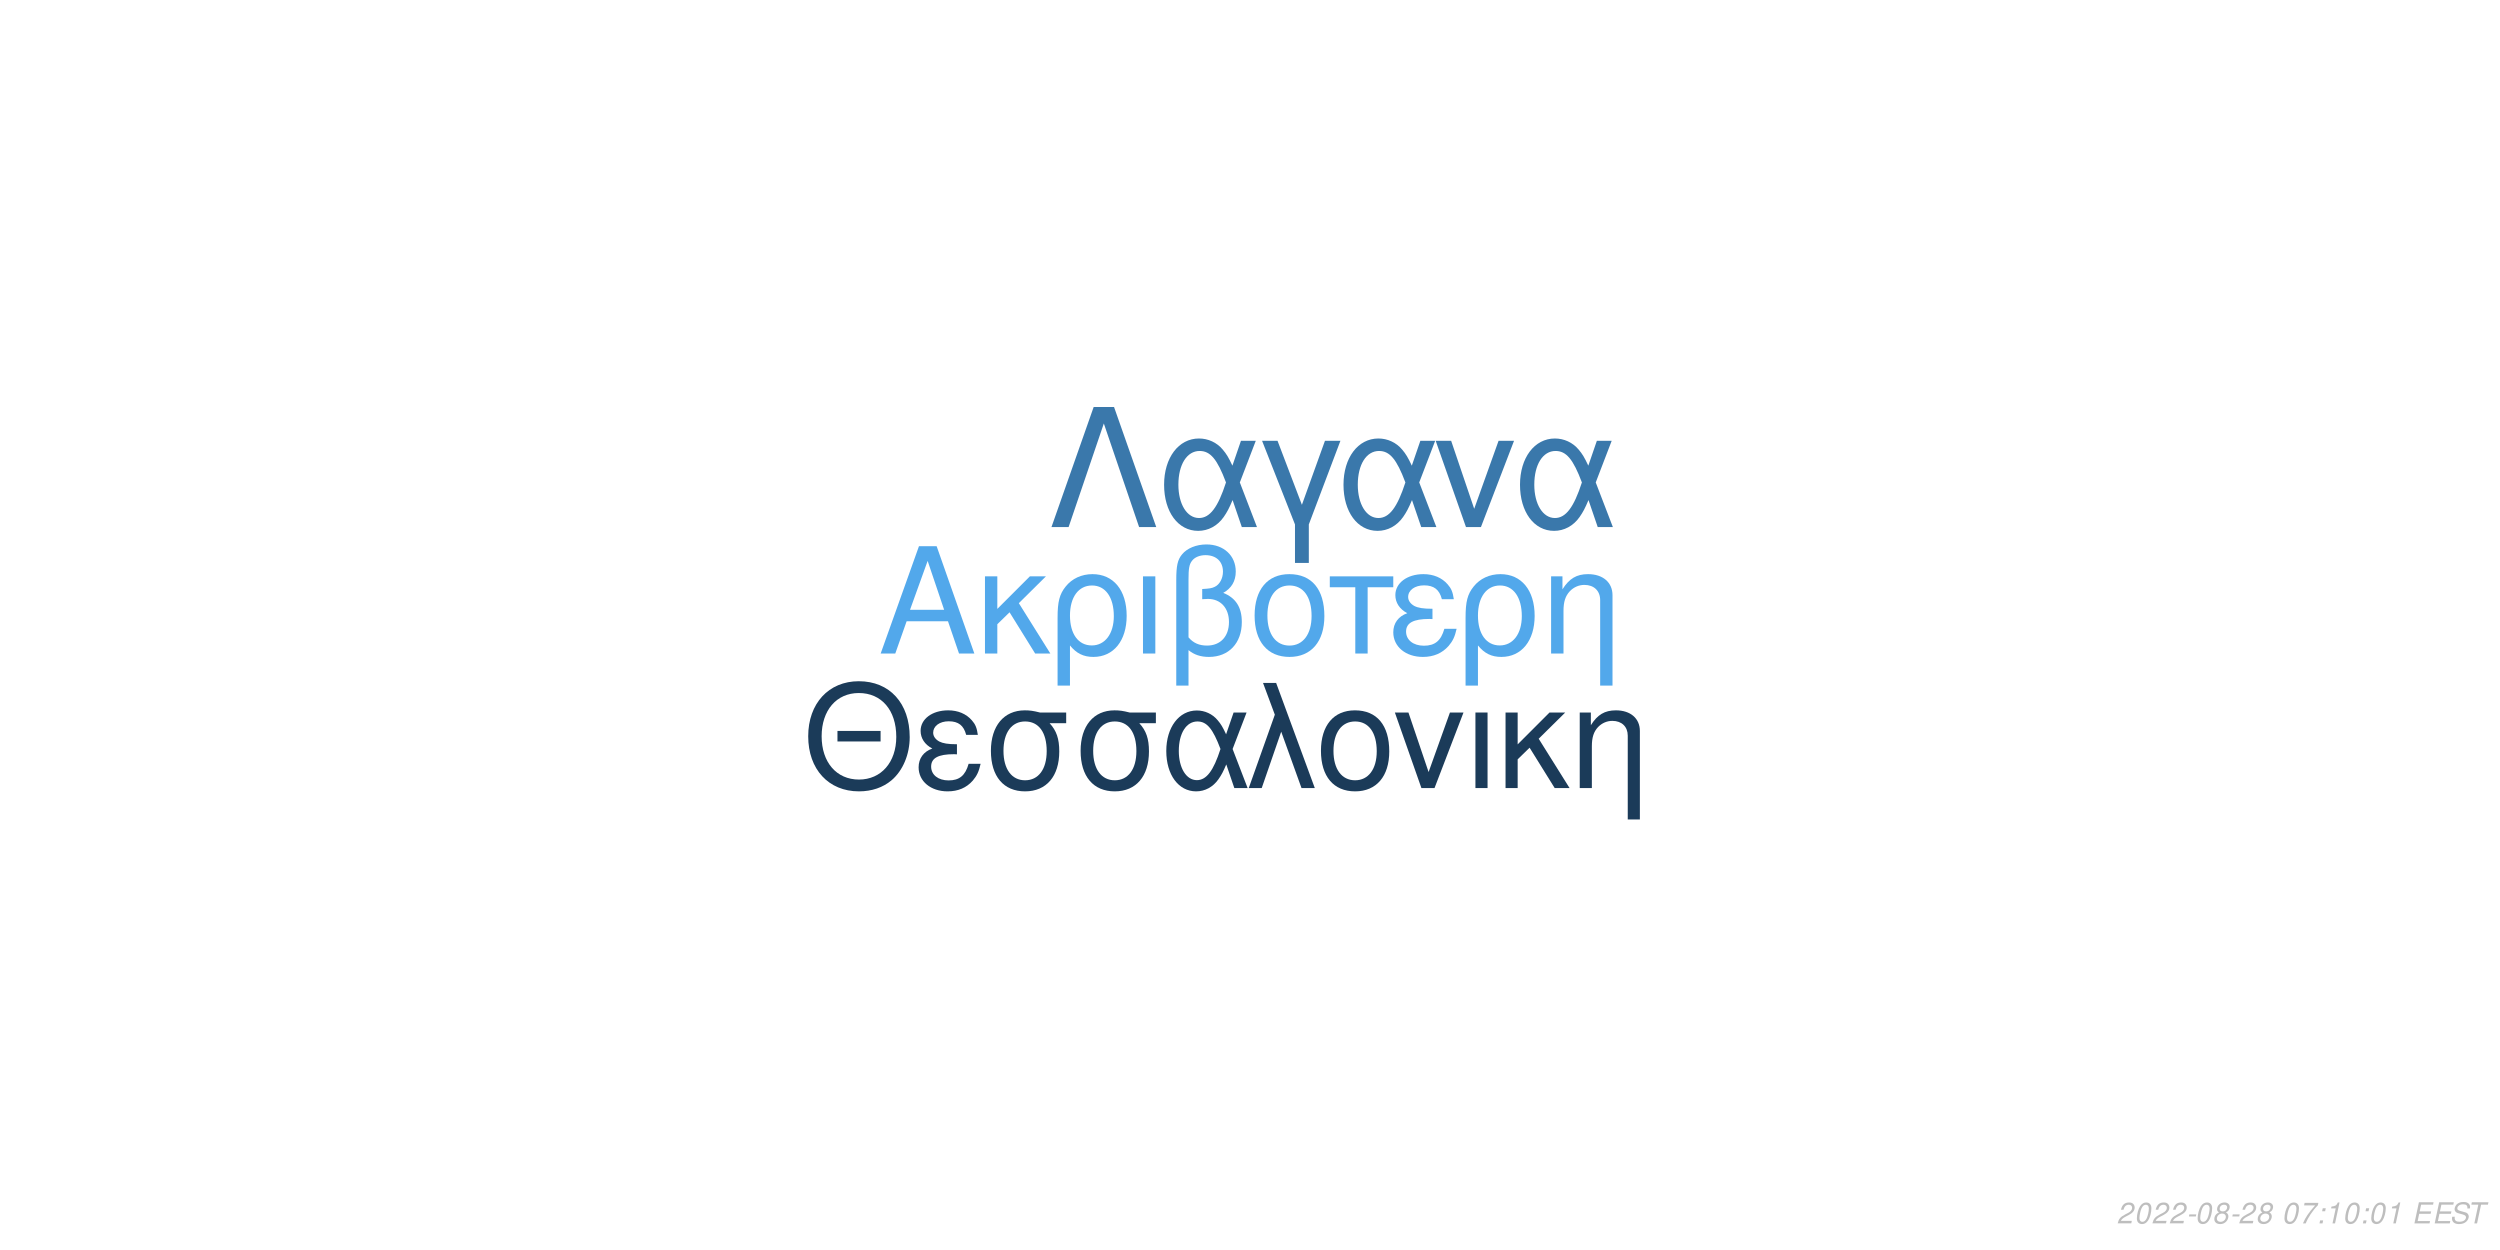
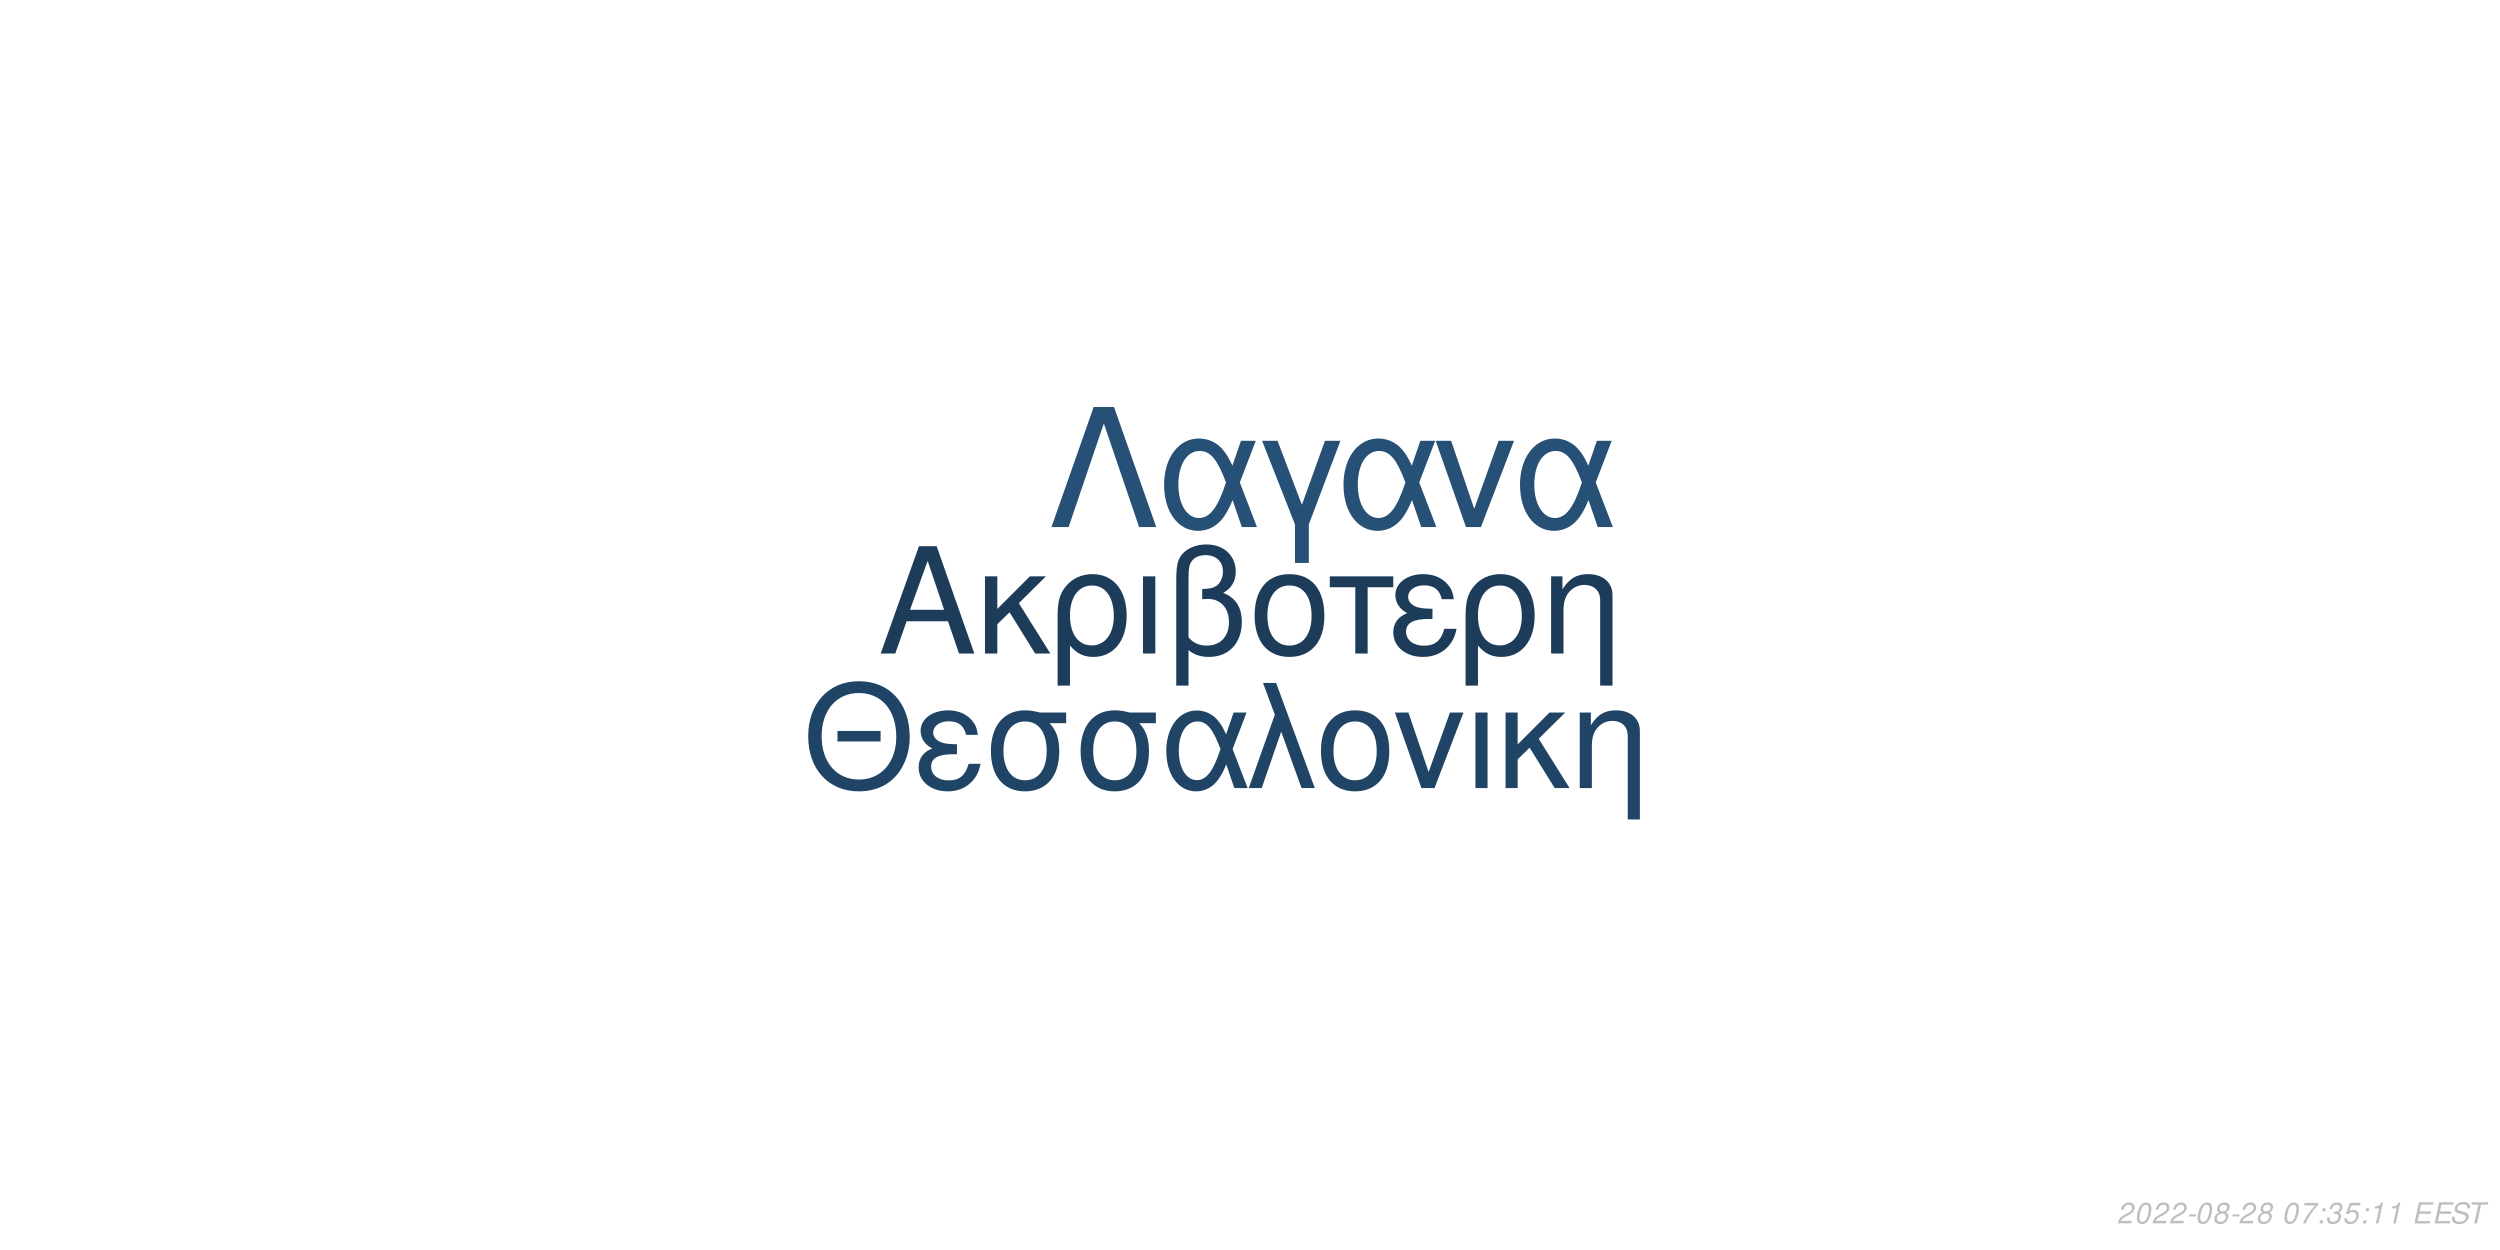
<svg xmlns="http://www.w3.org/2000/svg" xmlns:xlink="http://www.w3.org/1999/xlink" width="864pt" height="432pt" viewBox="0 0 864 432" version="1.1">
  <defs>
    <g>
      <symbol overflow="visible" id="glyph0-0">
        <path style="stroke:none;" d="" />
      </symbol>
      <symbol overflow="visible" id="glyph0-1">
        <path style="stroke:none;" d="M 24.125 -11.141 L 27.938 0 L 33.234 0 L 20.203 -37.094 L 14.094 -37.094 L 0.859 0 L 5.906 0 L 9.828 -11.141 Z M 22.797 -15.109 L 11 -15.109 L 17.094 -32.016 Z M 22.797 -15.109 " />
      </symbol>
      <symbol overflow="visible" id="glyph0-2">
        <path style="stroke:none;" d="M 7.172 -15.422 L 7.172 -26.672 L 2.906 -26.672 L 2.906 0 L 7.172 0 L 7.172 -10.125 L 11.406 -14.25 L 20.25 0 L 25.5 0 L 14.609 -17.406 L 23.969 -26.672 L 18.422 -26.672 Z M 7.172 -15.422 " />
      </symbol>
      <symbol overflow="visible" id="glyph0-3">
        <path style="stroke:none;" d="M 3 11.094 L 7.281 11.094 L 7.281 -2.797 C 9.516 -0.047 11.953 1.172 15.375 1.172 C 22.344 1.172 26.875 -4.422 26.875 -13.031 C 26.875 -21.891 22.297 -27.438 15.062 -27.438 C 11.297 -27.438 7.984 -25.906 5.797 -23.156 C 3.672 -20.516 3 -17.969 3 -12.359 Z M 14.906 -23.516 C 19.547 -23.516 22.438 -19.438 22.438 -12.922 C 22.438 -6.812 19.391 -2.797 14.812 -2.797 C 10.172 -2.797 7.281 -6.766 7.281 -13.125 C 7.281 -19.484 10.234 -23.516 14.906 -23.516 Z M 14.906 -23.516 " />
      </symbol>
      <symbol overflow="visible" id="glyph0-4">
        <path style="stroke:none;" d="M 3.516 0 L 7.781 0 L 7.781 -26.672 L 3.516 -26.672 Z M 3.516 0 " />
      </symbol>
      <symbol overflow="visible" id="glyph0-5">
        <path style="stroke:none;" d="M 4.016 11.094 L 8.25 11.094 L 8.25 -1.172 C 10.172 0.406 12.422 1.172 15.312 1.172 C 22.188 1.172 26.672 -3.609 26.672 -10.891 C 26.672 -15.984 24.578 -19.234 20.25 -20.969 C 23.109 -22.547 24.578 -25.031 24.578 -28.344 C 24.578 -33.844 20.406 -37.703 14.453 -37.703 C 10.938 -37.703 7.734 -36.391 6 -34.25 C 4.484 -32.422 4.016 -30.328 4.016 -25.391 Z M 8.25 -25.656 C 8.25 -29.359 8.5 -30.844 9.469 -32.062 C 10.375 -33.281 12.156 -34 14.094 -34 C 17.812 -34 20.156 -31.812 20.156 -28.297 C 20.156 -25.953 18.984 -23.812 17.297 -23.047 C 16.281 -22.547 15.469 -22.438 12.984 -22.297 L 12.984 -18.781 C 13.734 -18.828 14.344 -18.875 14.969 -18.875 C 19.344 -18.875 22.234 -15.719 22.234 -10.891 C 22.234 -5.906 19.281 -2.75 14.656 -2.75 C 11.953 -2.75 9.922 -3.609 8.25 -5.594 Z M 8.25 -25.656 " />
      </symbol>
      <symbol overflow="visible" id="glyph0-6">
        <path style="stroke:none;" d="M 14.094 -27.438 C 6.562 -27.438 2.094 -22.094 2.094 -13.125 C 2.094 -4.125 6.562 1.172 14.141 1.172 C 21.672 1.172 26.203 -4.172 26.203 -12.922 C 26.203 -22.188 21.828 -27.438 14.094 -27.438 Z M 14.141 -23.516 C 18.938 -23.516 21.781 -19.594 21.781 -12.984 C 21.781 -6.672 18.828 -2.75 14.141 -2.75 C 9.422 -2.75 6.516 -6.672 6.516 -13.125 C 6.516 -19.594 9.422 -23.516 14.141 -23.516 Z M 14.141 -23.516 " />
      </symbol>
      <symbol overflow="visible" id="glyph0-7">
        <path style="stroke:none;" d="M 7.891 0 L 12.156 0 L 12.156 -22.906 L 21.016 -22.906 L 21.016 -26.672 L -0.922 -26.672 L -0.922 -22.906 L 7.891 -22.906 Z M 7.891 0 " />
      </symbol>
      <symbol overflow="visible" id="glyph0-8">
        <path style="stroke:none;" d="M 14.562 -15.469 C 11.344 -15.469 9.562 -15.781 8.297 -16.438 C 6.922 -17.203 6.156 -18.328 6.156 -19.547 C 6.156 -21.891 8.453 -23.562 11.656 -23.562 C 15.062 -23.562 16.953 -22.094 17.812 -18.781 L 21.938 -18.781 C 21.578 -21.266 21.062 -22.5 19.797 -23.922 C 17.812 -26.203 14.906 -27.438 11.453 -27.438 C 5.797 -27.438 1.734 -24.375 1.734 -20.203 C 1.734 -17.609 3.156 -15.375 5.859 -13.938 C 2.797 -12.875 1.016 -10.484 1.016 -7.328 C 1.016 -2.391 5.297 1.172 11.25 1.172 C 14.969 1.172 17.906 -0.109 20.156 -2.641 C 21.578 -4.328 22.297 -5.797 22.906 -8.547 L 18.672 -8.547 C 17.5 -4.422 15.422 -2.703 11.609 -2.703 C 7.938 -2.703 5.438 -4.688 5.438 -7.578 C 5.438 -10.578 7.938 -11.953 13.484 -11.953 C 13.641 -11.953 14.094 -11.953 14.562 -11.906 Z M 14.562 -15.469 " />
      </symbol>
      <symbol overflow="visible" id="glyph0-9">
        <path style="stroke:none;" d="M 3.562 -26.672 L 3.562 0 L 7.844 0 L 7.844 -14.703 C 7.844 -17.906 8.5 -19.891 10.031 -21.531 C 11.406 -22.953 13.188 -23.719 15.062 -23.719 C 18.375 -23.719 20.516 -21.672 20.516 -18.469 L 20.516 11.094 L 24.781 11.094 L 24.781 -20.156 C 24.781 -24.578 21.469 -27.438 16.328 -27.438 C 12.359 -27.438 9.828 -25.906 7.484 -22.188 L 7.484 -26.672 Z M 3.562 -26.672 " />
      </symbol>
      <symbol overflow="visible" id="glyph1-0">
        <path style="stroke:none;" d="" />
      </symbol>
      <symbol overflow="visible" id="glyph1-1">
        <path style="stroke:none;" d="M 26.859 -19.734 L 11.953 -19.734 L 11.953 -16.094 L 26.859 -16.094 Z M 19.328 -36.922 C 8.922 -36.922 1.844 -29.25 1.844 -17.891 C 1.844 -6.484 8.875 1.141 19.391 1.141 C 23.812 1.141 27.703 -0.203 30.641 -2.688 C 34.578 -6.031 36.922 -11.656 36.922 -17.594 C 36.922 -29.297 30 -36.922 19.328 -36.922 Z M 19.328 -32.844 C 27.203 -32.844 32.281 -26.906 32.281 -17.688 C 32.281 -8.922 27.062 -2.938 19.391 -2.938 C 11.609 -2.938 6.484 -8.922 6.484 -17.891 C 6.484 -26.859 11.609 -32.844 19.328 -32.844 Z M 19.328 -32.844 " />
      </symbol>
      <symbol overflow="visible" id="glyph1-2">
        <path style="stroke:none;" d="M 14.25 -15.141 C 11.109 -15.141 9.375 -15.453 8.125 -16.094 C 6.781 -16.844 6.031 -17.938 6.031 -19.141 C 6.031 -21.422 8.266 -23.078 11.406 -23.078 C 14.75 -23.078 16.594 -21.625 17.438 -18.391 L 21.469 -18.391 C 21.125 -20.828 20.625 -22.031 19.391 -23.422 C 17.438 -25.656 14.594 -26.859 11.219 -26.859 C 5.688 -26.859 1.688 -23.875 1.688 -19.781 C 1.688 -17.234 3.094 -15.047 5.734 -13.656 C 2.734 -12.609 1 -10.266 1 -7.172 C 1 -2.344 5.188 1.141 11.016 1.141 C 14.656 1.141 17.547 -0.094 19.734 -2.594 C 21.125 -4.234 21.828 -5.688 22.422 -8.375 L 18.281 -8.375 C 17.141 -4.328 15.094 -2.641 11.359 -2.641 C 7.766 -2.641 5.328 -4.578 5.328 -7.422 C 5.328 -10.359 7.766 -11.703 13.203 -11.703 C 13.359 -11.703 13.797 -11.703 14.25 -11.656 Z M 14.25 -15.141 " />
      </symbol>
      <symbol overflow="visible" id="glyph1-3">
        <path style="stroke:none;" d="M 29 -26.109 L 19.938 -26.109 C 17.594 -26.703 16.438 -26.859 14.703 -26.859 C 7.469 -26.859 2.984 -21.469 2.984 -12.859 C 2.984 -4.031 7.375 1.141 14.797 1.141 C 22.172 1.141 26.609 -4.078 26.609 -12.656 C 26.609 -17.047 25.656 -19.828 23.266 -22.422 L 29 -22.422 Z M 14.797 -23.016 C 19.531 -23.016 22.266 -19.234 22.266 -12.75 C 22.266 -6.531 19.438 -2.688 14.797 -2.688 C 10.172 -2.688 7.328 -6.531 7.328 -12.859 C 7.328 -19.188 10.172 -23.016 14.797 -23.016 Z M 14.797 -23.016 " />
      </symbol>
      <symbol overflow="visible" id="glyph1-4">
        <path style="stroke:none;" d="M 29.344 -26.109 L 24.859 -26.109 L 22.266 -18.578 C 21.125 -21.031 20.484 -22.125 19.328 -23.469 C 17.547 -25.609 14.906 -26.812 12.156 -26.812 C 5.984 -26.812 1.594 -20.984 1.594 -12.812 C 1.594 -4.578 5.828 1.141 11.906 1.141 C 14.953 1.141 17.734 -0.344 19.625 -3.047 C 20.672 -4.531 21.281 -5.688 22.328 -8.172 L 25.109 0 L 29.703 0 L 24.516 -13.5 Z M 20.328 -13.5 C 17.891 -5.922 15.453 -2.734 12.156 -2.734 C 8.516 -2.734 5.922 -6.922 5.922 -12.812 C 5.922 -18.938 8.516 -23.016 12.359 -23.016 C 15.594 -23.016 17.688 -20.531 20.328 -13.5 Z M 20.328 -13.5 " />
      </symbol>
      <symbol overflow="visible" id="glyph1-5">
        <path style="stroke:none;" d="M 1.094 0 L 5.578 0 L 12.312 -19.484 L 19.328 0 L 23.922 0 L 10.562 -36.328 L 6.031 -36.328 L 10.109 -25.359 Z M 1.094 0 " />
      </symbol>
      <symbol overflow="visible" id="glyph1-6">
        <path style="stroke:none;" d="M 13.797 -26.859 C 6.422 -26.859 2.047 -21.625 2.047 -12.859 C 2.047 -4.031 6.422 1.141 13.859 1.141 C 21.234 1.141 25.656 -4.078 25.656 -12.656 C 25.656 -21.719 21.375 -26.859 13.797 -26.859 Z M 13.859 -23.016 C 18.531 -23.016 21.328 -19.188 21.328 -12.703 C 21.328 -6.531 18.438 -2.688 13.859 -2.688 C 9.219 -2.688 6.375 -6.531 6.375 -12.859 C 6.375 -19.188 9.219 -23.016 13.859 -23.016 Z M 13.859 -23.016 " />
      </symbol>
      <symbol overflow="visible" id="glyph1-7">
        <path style="stroke:none;" d="M 14.297 0 L 24.312 -26.109 L 19.625 -26.109 L 12.25 -5.531 L 5.281 -26.109 L 0.594 -26.109 L 9.766 0 Z M 14.297 0 " />
      </symbol>
      <symbol overflow="visible" id="glyph1-8">
        <path style="stroke:none;" d="M 3.438 0 L 7.625 0 L 7.625 -26.109 L 3.438 -26.109 Z M 3.438 0 " />
      </symbol>
      <symbol overflow="visible" id="glyph1-9">
        <path style="stroke:none;" d="M 7.031 -15.094 L 7.031 -26.109 L 2.844 -26.109 L 2.844 0 L 7.031 0 L 7.031 -9.922 L 11.156 -13.953 L 19.828 0 L 24.969 0 L 14.297 -17.047 L 23.469 -26.109 L 18.031 -26.109 Z M 7.031 -15.094 " />
      </symbol>
      <symbol overflow="visible" id="glyph1-10">
        <path style="stroke:none;" d="M 3.484 -26.109 L 3.484 0 L 7.672 0 L 7.672 -14.406 C 7.672 -17.547 8.328 -19.484 9.812 -21.078 C 11.156 -22.469 12.906 -23.219 14.75 -23.219 C 17.984 -23.219 20.078 -21.234 20.078 -18.094 L 20.078 10.859 L 24.266 10.859 L 24.266 -19.734 C 24.266 -24.062 21.031 -26.859 16 -26.859 C 12.109 -26.859 9.609 -25.359 7.328 -21.719 L 7.328 -26.109 Z M 3.484 -26.109 " />
      </symbol>
      <symbol overflow="visible" id="glyph2-0">
        <path style="stroke:none;" d="" />
      </symbol>
      <symbol overflow="visible" id="glyph2-1">
        <path style="stroke:none;" d="M 22.531 -41.484 L 15.484 -41.484 L 0.906 0 L 6.828 0 L 19 -35.797 L 31.188 0 L 37.109 0 Z M 22.531 -41.484 " />
      </symbol>
      <symbol overflow="visible" id="glyph2-2">
        <path style="stroke:none;" d="M 33.516 -29.812 L 28.391 -29.812 L 25.438 -21.219 C 24.125 -24.016 23.391 -25.266 22.078 -26.797 C 20.031 -29.25 17.016 -30.609 13.891 -30.609 C 6.828 -30.609 1.828 -23.953 1.828 -14.625 C 1.828 -5.234 6.656 1.312 13.594 1.312 C 17.078 1.312 20.266 -0.391 22.422 -3.469 C 23.609 -5.172 24.297 -6.484 25.5 -9.328 L 28.688 0 L 33.922 0 L 28 -15.422 Z M 23.219 -15.422 C 20.422 -6.766 17.641 -3.125 13.891 -3.125 C 9.734 -3.125 6.766 -7.906 6.766 -14.625 C 6.766 -21.625 9.734 -26.297 14.109 -26.297 C 17.812 -26.297 20.203 -23.453 23.219 -15.422 Z M 23.219 -15.422 " />
      </symbol>
      <symbol overflow="visible" id="glyph2-3">
        <path style="stroke:none;" d="M 12.062 12.406 L 16.844 12.406 L 16.844 -0.906 L 27.766 -29.812 L 22.422 -29.812 L 14.453 -7.688 L 6.031 -29.812 L 0.688 -29.812 L 12.062 -0.906 Z M 12.062 12.406 " />
      </symbol>
      <symbol overflow="visible" id="glyph2-4">
        <path style="stroke:none;" d="M 16.328 0 L 27.766 -29.812 L 22.422 -29.812 L 14 -6.312 L 6.031 -29.812 L 0.688 -29.812 L 11.156 0 Z M 16.328 0 " />
      </symbol>
      <symbol overflow="visible" id="glyph3-0">
        <path style="stroke:none;" d="" />
      </symbol>
      <symbol overflow="visible" id="glyph3-1">
        <path style="stroke:none;" d="M 5.234 -0.875 L 1.469 -0.875 C 1.641 -1.375 2.203 -1.891 3.109 -2.344 L 4.234 -2.938 C 5.562 -3.625 6.219 -4.469 6.219 -5.484 C 6.219 -5.938 6.062 -6.359 5.797 -6.656 C 5.469 -7.047 4.984 -7.234 4.312 -7.234 C 2.766 -7.234 1.891 -6.453 1.484 -4.734 L 2.375 -4.734 C 2.484 -5.188 2.609 -5.484 2.797 -5.75 C 3.094 -6.203 3.609 -6.453 4.188 -6.453 C 4.891 -6.453 5.344 -6.031 5.344 -5.375 C 5.344 -4.703 4.859 -4.094 4.016 -3.656 L 2.984 -3.125 C 1.234 -2.188 0.797 -1.656 0.344 -0.016 L 5.047 -0.016 Z M 5.234 -0.875 " />
      </symbol>
      <symbol overflow="visible" id="glyph3-2">
        <path style="stroke:none;" d="M 4.203 -7.234 C 3.375 -7.234 2.688 -6.812 2.125 -5.984 C 1.484 -5.047 0.984 -3.188 0.984 -1.734 C 0.984 -1.109 1.172 -0.562 1.484 -0.266 C 1.797 0.047 2.281 0.234 2.766 0.234 C 3.625 0.234 4.281 -0.156 4.859 -1.016 C 5.516 -1.953 6 -3.797 6 -5.266 C 6 -6.5 5.328 -7.234 4.203 -7.234 Z M 4.094 -6.453 C 4.734 -6.453 5.125 -5.984 5.125 -5.156 C 5.125 -4.203 4.781 -2.625 4.406 -1.812 C 3.984 -0.938 3.516 -0.547 2.875 -0.547 C 2.25 -0.547 1.875 -1.031 1.875 -1.828 C 1.875 -2.797 2.203 -4.344 2.594 -5.203 C 2.984 -6.047 3.453 -6.453 4.094 -6.453 Z M 4.094 -6.453 " />
      </symbol>
      <symbol overflow="visible" id="glyph3-3">
        <path style="stroke:none;" d="M 3.516 -3.125 L 1.125 -3.125 L 0.969 -2.406 L 3.359 -2.406 Z M 3.516 -3.125 " />
      </symbol>
      <symbol overflow="visible" id="glyph3-4">
        <path style="stroke:none;" d="M 4.766 -3.797 C 5.078 -3.969 5.234 -4.078 5.438 -4.234 C 5.812 -4.594 6.062 -5.172 6.062 -5.734 C 6.062 -6.625 5.344 -7.234 4.266 -7.234 C 2.812 -7.234 1.703 -6.219 1.703 -4.875 C 1.703 -4.406 1.875 -4.125 2.359 -3.812 C 1.297 -3.312 0.75 -2.516 0.75 -1.469 C 0.75 -0.438 1.547 0.234 2.812 0.234 C 3.656 0.234 4.359 -0.094 4.938 -0.734 C 5.359 -1.234 5.609 -1.859 5.609 -2.438 C 5.609 -3.047 5.312 -3.516 4.766 -3.797 Z M 4.109 -6.453 C 4.797 -6.453 5.188 -6.125 5.188 -5.578 C 5.188 -5.266 5.062 -4.922 4.859 -4.672 C 4.562 -4.312 4.188 -4.156 3.656 -4.156 C 2.984 -4.156 2.594 -4.453 2.594 -4.984 C 2.594 -5.859 3.203 -6.453 4.109 -6.453 Z M 3.453 -3.406 C 4.234 -3.406 4.734 -2.984 4.734 -2.312 C 4.734 -1.312 3.922 -0.547 2.875 -0.547 C 2.125 -0.547 1.625 -0.969 1.625 -1.625 C 1.625 -2.609 2.438 -3.406 3.453 -3.406 Z M 3.453 -3.406 " />
      </symbol>
      <symbol overflow="visible" id="glyph3-5">
        <path style="stroke:none;" d="" />
      </symbol>
      <symbol overflow="visible" id="glyph3-6">
        <path style="stroke:none;" d="M 6.703 -7.094 L 1.953 -7.094 L 1.766 -6.219 L 5.594 -6.219 C 3.344 -3.688 2.266 -2.109 1.375 0 L 2.344 0 C 3.031 -1.906 4.828 -4.594 6.547 -6.281 Z M 6.703 -7.094 " />
      </symbol>
      <symbol overflow="visible" id="glyph3-7">
        <path style="stroke:none;" d="M 2.359 -1.031 L 1.312 -1.031 L 1.094 0 L 2.141 0 Z M 3.266 -5.234 L 2.219 -5.234 L 2 -4.203 L 3.047 -4.203 Z M 3.266 -5.234 " />
      </symbol>
      <symbol overflow="visible" id="glyph3-8">
+         <path style="stroke:none;" d="M 2.922 -3.312 C 3.125 -3.344 3.234 -3.344 3.375 -3.344 C 4.203 -3.344 4.688 -3 4.688 -2.406 C 4.688 -1.312 3.906 -0.547 2.781 -0.547 C 2.047 -0.547 1.594 -0.938 1.594 -1.562 C 1.594 -1.719 1.609 -1.844 1.656 -2.094 L 0.766 -2.094 C 0.734 -1.797 0.719 -1.641 0.719 -1.469 C 0.719 -0.375 1.406 0.234 2.641 0.234 C 3.547 0.234 4.297 -0.078 4.812 -0.656 C 5.266 -1.156 5.562 -1.875 5.562 -2.547 C 5.562 -3.125 5.344 -3.453 4.797 -3.734 C 5.641 -4.234 6.016 -4.844 6.016 -5.734 C 6.016 -6.656 5.312 -7.234 4.203 -7.234 C 3.375 -7.234 2.672 -6.938 2.188 -6.375 C 1.891 -6.031 1.703 -5.641 1.516 -4.906 L 2.391 -4.906 C 2.5 -5.359 2.594 -5.594 2.734 -5.812 C 3.047 -6.234 3.516 -6.453 4.078 -6.453 C 4.734 -6.453 5.141 -6.125 5.141 -5.578 C 5.141 -5.188 5.016 -4.797 4.797 -4.547 C 4.516 -4.234 4 -4.062 3.266 -4.062 L 3.078 -4.062 Z M 2.922 -3.312 " />
+       </symbol>
+       <symbol overflow="visible" id="glyph3-9">
+         <path style="stroke:none;" d="M 6.297 -7.094 L 2.594 -7.094 L 1.234 -3.234 L 2.047 -3.234 C 2.656 -3.766 2.938 -3.906 3.531 -3.906 C 4.328 -3.906 4.797 -3.453 4.797 -2.688 C 4.797 -1.438 3.969 -0.547 2.828 -0.547 C 2.031 -0.547 1.609 -0.938 1.578 -1.734 L 0.703 -1.734 L 0.703 -1.516 C 0.703 -0.938 0.844 -0.547 1.188 -0.266 C 1.562 0.062 2.078 0.234 2.703 0.234 C 3.656 0.234 4.391 -0.156 4.984 -0.922 C 5.422 -1.5 5.672 -2.234 5.672 -2.953 C 5.672 -4 4.938 -4.672 3.812 -4.672 C 3.328 -4.672 2.906 -4.547 2.406 -4.234 L 3.109 -6.219 L 6.109 -6.219 Z M 6.297 -7.094 " />
+       </symbol>
+       <symbol overflow="visible" id="glyph3-10">
        <path style="stroke:none;" d="M 3.703 -5.188 L 2.594 0 L 3.469 0 L 5.016 -7.234 L 4.438 -7.234 C 3.906 -6.156 3.688 -6.016 2.234 -5.812 L 2.109 -5.188 Z M 3.703 -5.188 " />
      </symbol>
-       <symbol overflow="visible" id="glyph3-9">
+       <symbol overflow="visible" id="glyph3-11">
        <path style="stroke:none;" d="M 2.547 -3.312 L 6.5 -3.312 L 6.688 -4.141 L 2.719 -4.141 L 3.219 -6.469 L 7.344 -6.469 L 7.516 -7.297 L 2.453 -7.297 L 0.906 0 L 6.125 0 L 6.297 -0.812 L 2.016 -0.812 Z M 2.547 -3.312 " />
      </symbol>
-       <symbol overflow="visible" id="glyph3-10">
+       <symbol overflow="visible" id="glyph3-12">
        <path style="stroke:none;" d="M 7.062 -5.156 C 7.125 -5.438 7.141 -5.562 7.141 -5.703 C 7.141 -6.156 6.938 -6.594 6.594 -6.891 C 6.188 -7.25 5.656 -7.406 4.875 -7.406 C 3.844 -7.406 3.047 -7.125 2.5 -6.562 C 2.094 -6.141 1.781 -5.438 1.781 -4.922 C 1.781 -4.297 2.219 -3.766 2.891 -3.562 L 4.594 -3.094 C 5.406 -2.859 5.734 -2.578 5.734 -2.094 C 5.734 -1.781 5.547 -1.406 5.266 -1.141 C 4.844 -0.766 4.266 -0.578 3.453 -0.578 C 2.328 -0.578 1.812 -0.984 1.812 -1.906 C 1.812 -2.047 1.812 -2.125 1.844 -2.312 L 0.984 -2.312 C 0.906 -2.062 0.891 -1.906 0.891 -1.688 C 0.891 -0.484 1.797 0.234 3.297 0.234 C 4.359 0.234 5.234 -0.062 5.812 -0.609 C 6.344 -1.078 6.688 -1.797 6.688 -2.375 C 6.688 -2.641 6.609 -2.906 6.453 -3.156 C 6.234 -3.5 5.938 -3.703 5.469 -3.828 L 3.75 -4.312 C 2.984 -4.547 2.734 -4.734 2.734 -5.188 C 2.734 -5.547 2.875 -5.844 3.188 -6.109 C 3.547 -6.438 4.031 -6.594 4.703 -6.594 C 5.266 -6.594 5.688 -6.484 5.906 -6.297 C 6.094 -6.125 6.219 -5.797 6.219 -5.516 C 6.219 -5.422 6.203 -5.344 6.188 -5.156 Z M 7.062 -5.156 " />
      </symbol>
-       <symbol overflow="visible" id="glyph3-11">
+       <symbol overflow="visible" id="glyph3-13">
        <path style="stroke:none;" d="M 4.938 -6.469 L 7.312 -6.469 L 7.484 -7.297 L 1.75 -7.297 L 1.578 -6.469 L 3.984 -6.469 L 2.609 0 L 3.547 0 Z M 4.938 -6.469 " />
      </symbol>
    </g>
  </defs>
  <g id="surface1">
    <rect x="0" y="0" width="864" height="432" style="fill:rgb(100%,100%,100%);fill-opacity:1;stroke:none;" />
-     <g style="fill:rgb(32.157%,65.882%,92.157%);fill-opacity:1;">
+     <g style="fill:rgb(10.98%,23.529%,35.294%);fill-opacity:1;">
      <use xlink:href="#glyph0-1" x="303.5" y="225.861" />
      <use xlink:href="#glyph0-2" x="337.5" y="225.861" />
      <use xlink:href="#glyph0-3" x="362.5" y="225.861" />
      <use xlink:href="#glyph0-4" x="391.5" y="225.861" />
      <use xlink:href="#glyph0-5" x="402.5" y="225.861" />
      <use xlink:href="#glyph0-6" x="431.5" y="225.861" />
      <use xlink:href="#glyph0-7" x="460.5" y="225.861" />
      <use xlink:href="#glyph0-8" x="480.5" y="225.861" />
      <use xlink:href="#glyph0-3" x="503.5" y="225.861" />
      <use xlink:href="#glyph0-9" x="532.5" y="225.861" />
    </g>
-     <g style="fill:rgb(10.588%,23.137%,34.902%);fill-opacity:1;">
+     <g style="fill:rgb(12.549%,26.667%,39.608%);fill-opacity:1;">
      <use xlink:href="#glyph1-1" x="277.473" y="272.354" />
      <use xlink:href="#glyph1-2" x="316.473" y="272.354" />
      <use xlink:href="#glyph1-3" x="339.473" y="272.354" />
      <use xlink:href="#glyph1-3" x="370.473" y="272.354" />
      <use xlink:href="#glyph1-4" x="401.473" y="272.354" />
      <use xlink:href="#glyph1-5" x="430.473" y="272.354" />
      <use xlink:href="#glyph1-6" x="454.473" y="272.354" />
      <use xlink:href="#glyph1-7" x="481.473" y="272.354" />
      <use xlink:href="#glyph1-8" x="506.473" y="272.354" />
      <use xlink:href="#glyph1-9" x="517.473" y="272.354" />
      <use xlink:href="#glyph1-10" x="542.473" y="272.354" />
    </g>
-     <g style="fill:rgb(22.745%,47.059%,67.059%);fill-opacity:1;">
+     <g style="fill:rgb(14.902%,31.373%,45.882%);fill-opacity:1;">
      <use xlink:href="#glyph2-1" x="362.484" y="182.152" />
      <use xlink:href="#glyph2-2" x="400.484" y="182.152" />
      <use xlink:href="#glyph2-3" x="435.484" y="182.152" />
      <use xlink:href="#glyph2-2" x="462.484" y="182.152" />
      <use xlink:href="#glyph2-4" x="495.484" y="182.152" />
      <use xlink:href="#glyph2-2" x="523.484" y="182.152" />
    </g>
    <g style="fill:rgb(74.51%,74.51%,74.51%);fill-opacity:1;">
      <use xlink:href="#glyph3-1" x="731.52" y="422.81" />
      <use xlink:href="#glyph3-2" x="737.52" y="422.81" />
      <use xlink:href="#glyph3-1" x="743.52" y="422.81" />
      <use xlink:href="#glyph3-1" x="749.52" y="422.81" />
      <use xlink:href="#glyph3-3" x="755.52" y="422.81" />
      <use xlink:href="#glyph3-2" x="758.52" y="422.81" />
      <use xlink:href="#glyph3-4" x="764.52" y="422.81" />
      <use xlink:href="#glyph3-3" x="770.52" y="422.81" />
      <use xlink:href="#glyph3-1" x="773.52" y="422.81" />
      <use xlink:href="#glyph3-4" x="779.52" y="422.81" />
      <use xlink:href="#glyph3-5" x="785.52" y="422.81" />
      <use xlink:href="#glyph3-2" x="788.52" y="422.81" />
      <use xlink:href="#glyph3-6" x="794.52" y="422.81" />
      <use xlink:href="#glyph3-7" x="800.52" y="422.81" />
      <use xlink:href="#glyph3-8" x="803.52" y="422.81" />
-       <use xlink:href="#glyph3-2" x="809.52" y="422.81" />
+       <use xlink:href="#glyph3-9" x="809.52" y="422.81" />
      <use xlink:href="#glyph3-7" x="815.52" y="422.81" />
-       <use xlink:href="#glyph3-2" x="818.52" y="422.81" />
-       <use xlink:href="#glyph3-8" x="824.52" y="422.81" />
+       <use xlink:href="#glyph3-10" x="818.52" y="422.81" />
+       <use xlink:href="#glyph3-10" x="824.52" y="422.81" />
      <use xlink:href="#glyph3-5" x="830.52" y="422.81" />
-       <use xlink:href="#glyph3-9" x="833.52" y="422.81" />
-       <use xlink:href="#glyph3-9" x="840.52" y="422.81" />
-       <use xlink:href="#glyph3-10" x="846.52" y="422.81" />
-       <use xlink:href="#glyph3-11" x="852.52" y="422.81" />
+       <use xlink:href="#glyph3-11" x="833.52" y="422.81" />
+       <use xlink:href="#glyph3-11" x="840.52" y="422.81" />
+       <use xlink:href="#glyph3-12" x="846.52" y="422.81" />
+       <use xlink:href="#glyph3-13" x="852.52" y="422.81" />
    </g>
  </g>
</svg>
